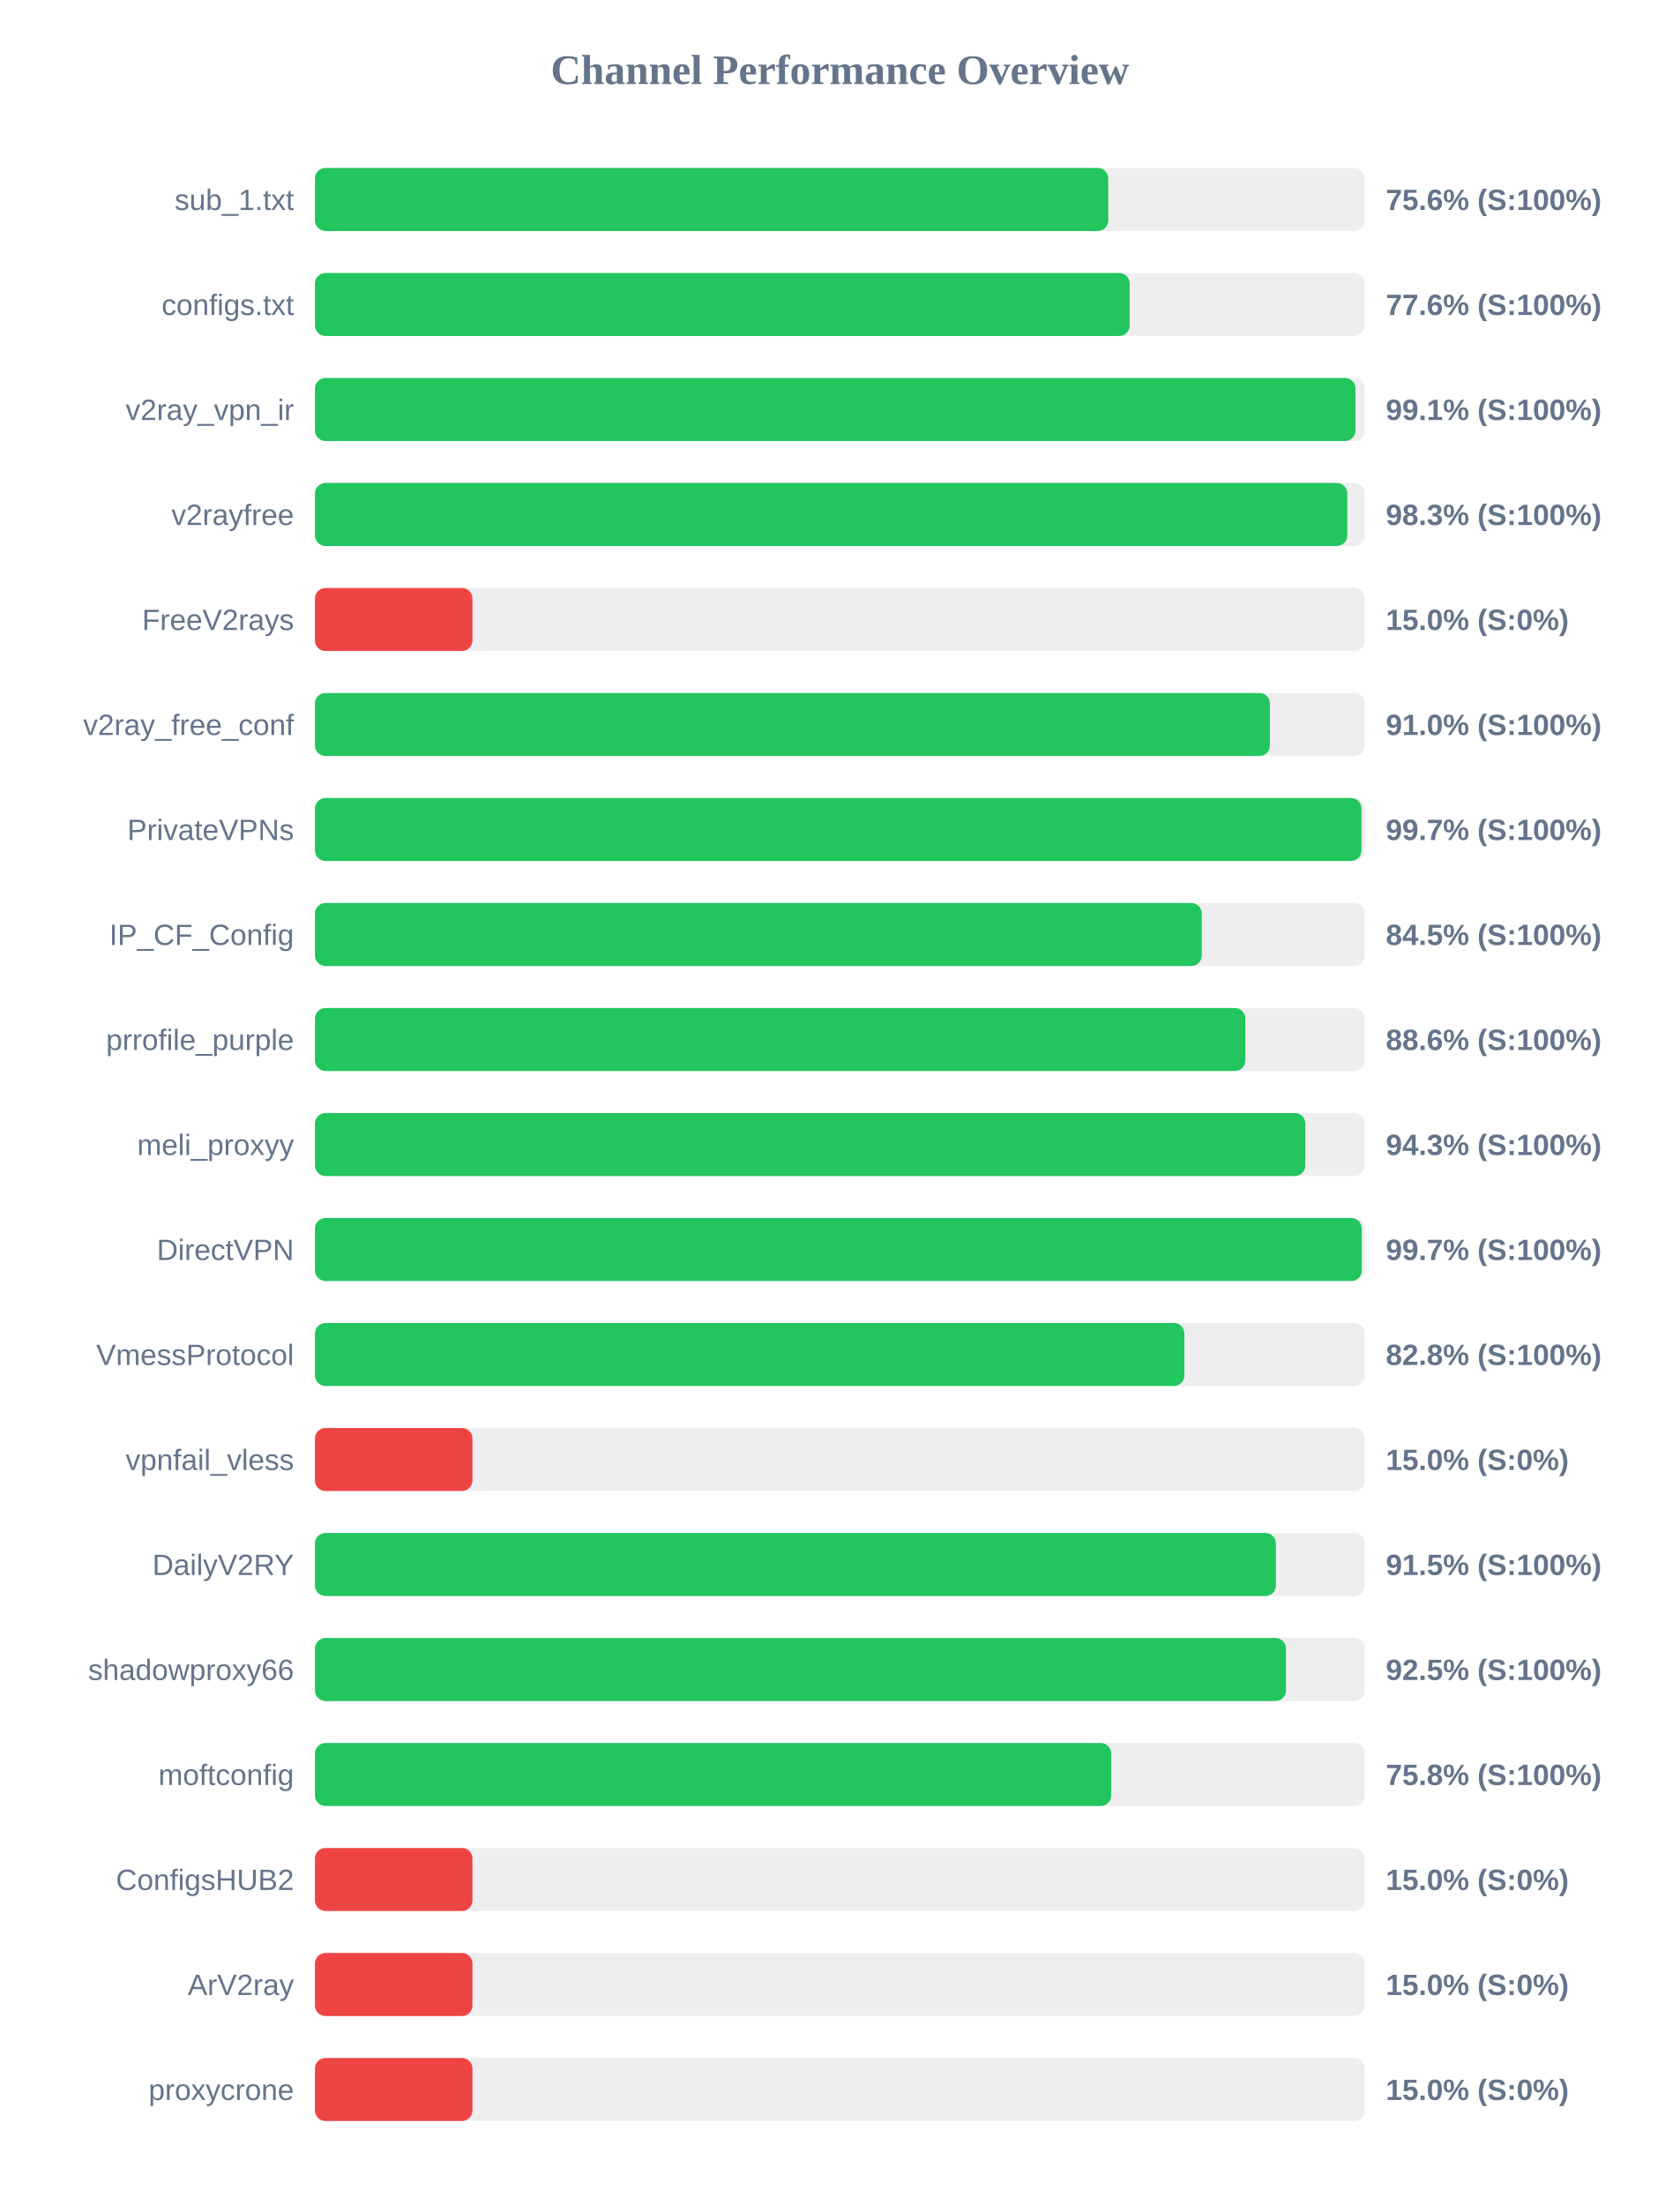
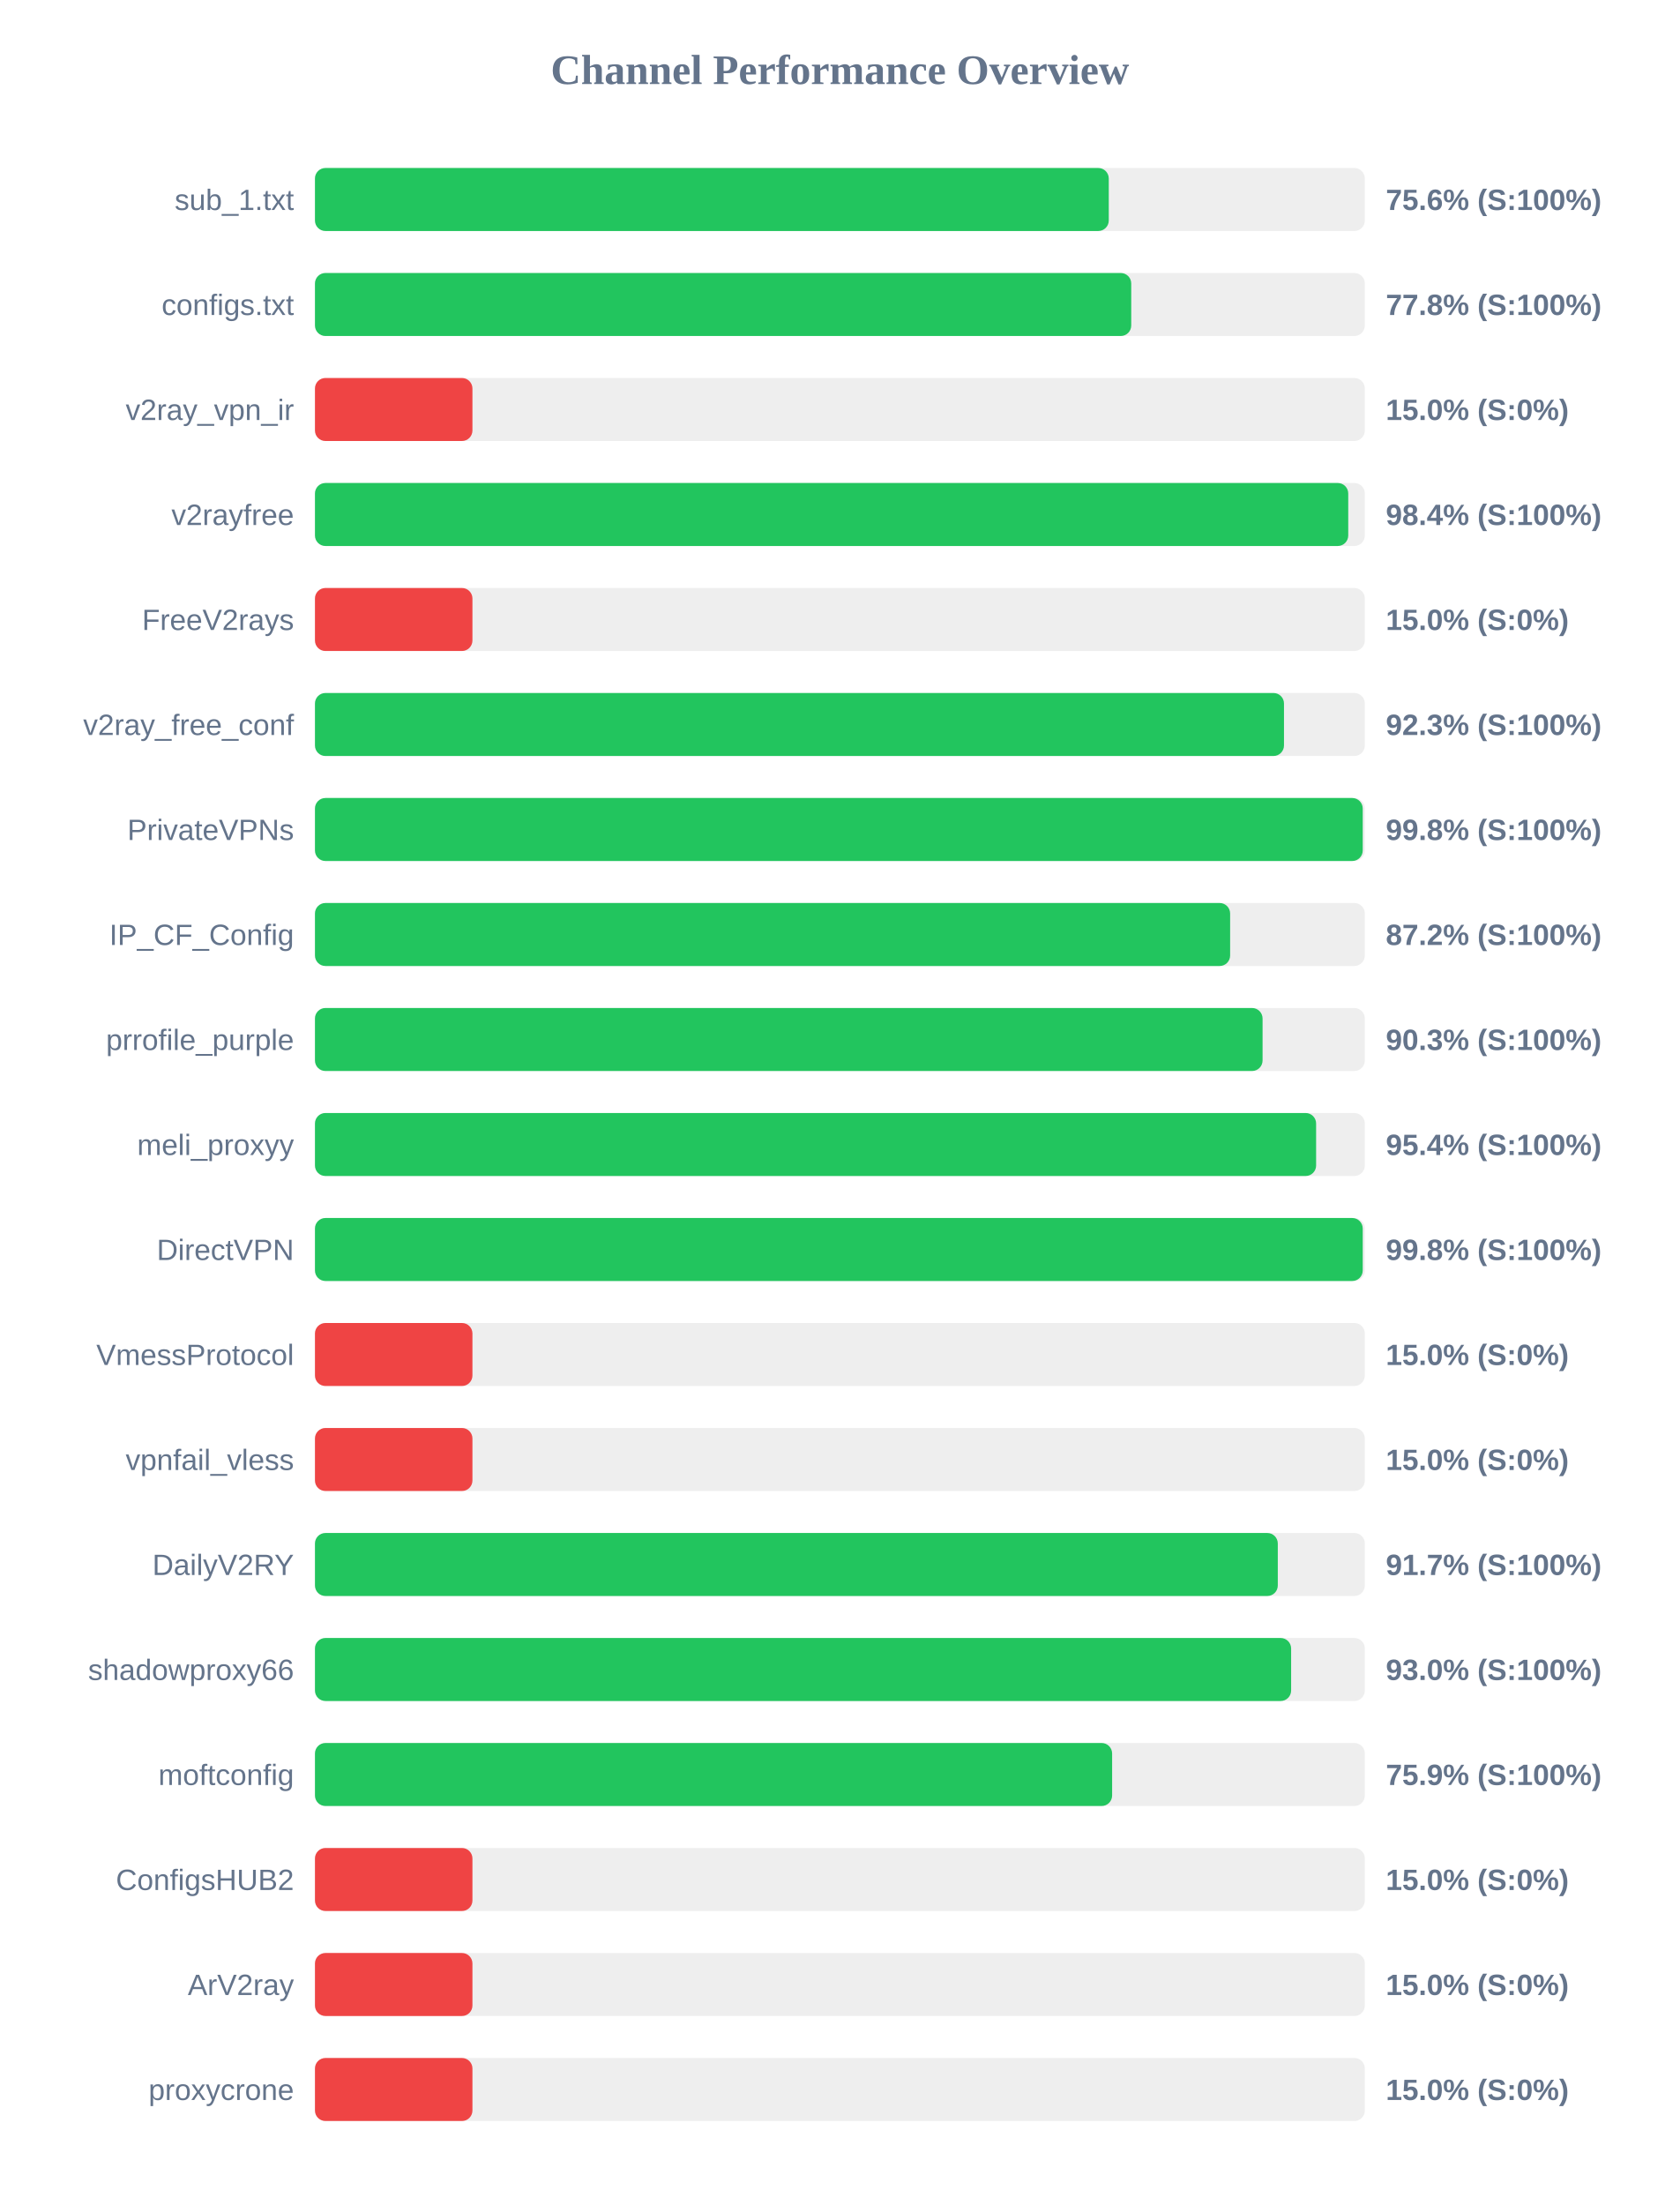
<svg xmlns="http://www.w3.org/2000/svg" width="800" height="1050" version="1.1">
  <style>
        .row { font: 14px Arial; fill: #64748b; }
        .score { font: bold 14px Arial; fill: #64748b; }
    </style>
  <text x="400" y="40" text-anchor="middle" font-size="20px" font-weight="bold" fill="#64748b">Channel Performance Overview</text>
  <rect x="150" y="80" width="500" height="30" fill="#eee" rx="5" />
-   <rect x="150" y="80" width="377.8" height="30" fill="#22c55e" rx="5" />
+   <rect x="150" y="80" width="378.05" height="30" fill="#22c55e" rx="5" />
  <text x="140" y="100" text-anchor="end" class="row">sub_1.txt</text>
  <text x="660" y="100" text-anchor="start" class="score">75.6% (S:100%)</text>
  <rect x="150" y="130" width="500" height="30" fill="#eee" rx="5" />
-   <rect x="150" y="130" width="388.0" height="30" fill="#22c55e" rx="5" />
+   <rect x="150" y="130" width="388.75" height="30" fill="#22c55e" rx="5" />
  <text x="140" y="150" text-anchor="end" class="row">configs.txt</text>
-   <text x="660" y="150" text-anchor="start" class="score">77.6% (S:100%)</text>
+   <text x="660" y="150" text-anchor="start" class="score">77.8% (S:100%)</text>
  <rect x="150" y="180" width="500" height="30" fill="#eee" rx="5" />
-   <rect x="150" y="180" width="495.55" height="30" fill="#22c55e" rx="5" />
+   <rect x="150" y="180" width="75.0" height="30" fill="#ef4444" rx="5" />
  <text x="140" y="200" text-anchor="end" class="row">v2ray_vpn_ir</text>
-   <text x="660" y="200" text-anchor="start" class="score">99.1% (S:100%)</text>
+   <text x="660" y="200" text-anchor="start" class="score">15.0% (S:0%)</text>
  <rect x="150" y="230" width="500" height="30" fill="#eee" rx="5" />
-   <rect x="150" y="230" width="491.65" height="30" fill="#22c55e" rx="5" />
+   <rect x="150" y="230" width="492.1" height="30" fill="#22c55e" rx="5" />
  <text x="140" y="250" text-anchor="end" class="row">v2rayfree</text>
-   <text x="660" y="250" text-anchor="start" class="score">98.3% (S:100%)</text>
+   <text x="660" y="250" text-anchor="start" class="score">98.4% (S:100%)</text>
  <rect x="150" y="280" width="500" height="30" fill="#eee" rx="5" />
  <rect x="150" y="280" width="75.0" height="30" fill="#ef4444" rx="5" />
  <text x="140" y="300" text-anchor="end" class="row">FreeV2rays</text>
  <text x="660" y="300" text-anchor="start" class="score">15.0% (S:0%)</text>
  <rect x="150" y="330" width="500" height="30" fill="#eee" rx="5" />
-   <rect x="150" y="330" width="454.8" height="30" fill="#22c55e" rx="5" />
+   <rect x="150" y="330" width="461.5" height="30" fill="#22c55e" rx="5" />
  <text x="140" y="350" text-anchor="end" class="row">v2ray_free_conf</text>
-   <text x="660" y="350" text-anchor="start" class="score">91.0% (S:100%)</text>
+   <text x="660" y="350" text-anchor="start" class="score">92.3% (S:100%)</text>
  <rect x="150" y="380" width="500" height="30" fill="#eee" rx="5" />
-   <rect x="150" y="380" width="498.4" height="30" fill="#22c55e" rx="5" />
+   <rect x="150" y="380" width="499.0" height="30" fill="#22c55e" rx="5" />
  <text x="140" y="400" text-anchor="end" class="row">PrivateVPNs</text>
-   <text x="660" y="400" text-anchor="start" class="score">99.7% (S:100%)</text>
+   <text x="660" y="400" text-anchor="start" class="score">99.8% (S:100%)</text>
  <rect x="150" y="430" width="500" height="30" fill="#eee" rx="5" />
-   <rect x="150" y="430" width="422.35" height="30" fill="#22c55e" rx="5" />
+   <rect x="150" y="430" width="435.85" height="30" fill="#22c55e" rx="5" />
  <text x="140" y="450" text-anchor="end" class="row">IP_CF_Config</text>
-   <text x="660" y="450" text-anchor="start" class="score">84.5% (S:100%)</text>
+   <text x="660" y="450" text-anchor="start" class="score">87.2% (S:100%)</text>
  <rect x="150" y="480" width="500" height="30" fill="#eee" rx="5" />
-   <rect x="150" y="480" width="443.1" height="30" fill="#22c55e" rx="5" />
+   <rect x="150" y="480" width="451.3" height="30" fill="#22c55e" rx="5" />
  <text x="140" y="500" text-anchor="end" class="row">prrofile_purple</text>
-   <text x="660" y="500" text-anchor="start" class="score">88.6% (S:100%)</text>
+   <text x="660" y="500" text-anchor="start" class="score">90.3% (S:100%)</text>
  <rect x="150" y="530" width="500" height="30" fill="#eee" rx="5" />
-   <rect x="150" y="530" width="471.65" height="30" fill="#22c55e" rx="5" />
+   <rect x="150" y="530" width="476.8" height="30" fill="#22c55e" rx="5" />
  <text x="140" y="550" text-anchor="end" class="row">meli_proxyy</text>
-   <text x="660" y="550" text-anchor="start" class="score">94.3% (S:100%)</text>
+   <text x="660" y="550" text-anchor="start" class="score">95.4% (S:100%)</text>
  <rect x="150" y="580" width="500" height="30" fill="#eee" rx="5" />
-   <rect x="150" y="580" width="498.55" height="30" fill="#22c55e" rx="5" />
+   <rect x="150" y="580" width="499.0" height="30" fill="#22c55e" rx="5" />
  <text x="140" y="600" text-anchor="end" class="row">DirectVPN</text>
-   <text x="660" y="600" text-anchor="start" class="score">99.7% (S:100%)</text>
+   <text x="660" y="600" text-anchor="start" class="score">99.8% (S:100%)</text>
  <rect x="150" y="630" width="500" height="30" fill="#eee" rx="5" />
-   <rect x="150" y="630" width="414.05" height="30" fill="#22c55e" rx="5" />
+   <rect x="150" y="630" width="75.0" height="30" fill="#ef4444" rx="5" />
  <text x="140" y="650" text-anchor="end" class="row">VmessProtocol</text>
-   <text x="660" y="650" text-anchor="start" class="score">82.8% (S:100%)</text>
+   <text x="660" y="650" text-anchor="start" class="score">15.0% (S:0%)</text>
  <rect x="150" y="680" width="500" height="30" fill="#eee" rx="5" />
  <rect x="150" y="680" width="75.0" height="30" fill="#ef4444" rx="5" />
  <text x="140" y="700" text-anchor="end" class="row">vpnfail_vless</text>
  <text x="660" y="700" text-anchor="start" class="score">15.0% (S:0%)</text>
  <rect x="150" y="730" width="500" height="30" fill="#eee" rx="5" />
-   <rect x="150" y="730" width="457.65" height="30" fill="#22c55e" rx="5" />
+   <rect x="150" y="730" width="458.55" height="30" fill="#22c55e" rx="5" />
  <text x="140" y="750" text-anchor="end" class="row">DailyV2RY</text>
-   <text x="660" y="750" text-anchor="start" class="score">91.5% (S:100%)</text>
+   <text x="660" y="750" text-anchor="start" class="score">91.7% (S:100%)</text>
  <rect x="150" y="780" width="500" height="30" fill="#eee" rx="5" />
-   <rect x="150" y="780" width="462.45" height="30" fill="#22c55e" rx="5" />
+   <rect x="150" y="780" width="464.9" height="30" fill="#22c55e" rx="5" />
  <text x="140" y="800" text-anchor="end" class="row">shadowproxy66</text>
-   <text x="660" y="800" text-anchor="start" class="score">92.5% (S:100%)</text>
+   <text x="660" y="800" text-anchor="start" class="score">93.0% (S:100%)</text>
  <rect x="150" y="830" width="500" height="30" fill="#eee" rx="5" />
-   <rect x="150" y="830" width="379.2" height="30" fill="#22c55e" rx="5" />
+   <rect x="150" y="830" width="379.65" height="30" fill="#22c55e" rx="5" />
  <text x="140" y="850" text-anchor="end" class="row">moftconfig</text>
-   <text x="660" y="850" text-anchor="start" class="score">75.8% (S:100%)</text>
+   <text x="660" y="850" text-anchor="start" class="score">75.9% (S:100%)</text>
  <rect x="150" y="880" width="500" height="30" fill="#eee" rx="5" />
  <rect x="150" y="880" width="75.0" height="30" fill="#ef4444" rx="5" />
  <text x="140" y="900" text-anchor="end" class="row">ConfigsHUB2</text>
  <text x="660" y="900" text-anchor="start" class="score">15.0% (S:0%)</text>
  <rect x="150" y="930" width="500" height="30" fill="#eee" rx="5" />
  <rect x="150" y="930" width="75.0" height="30" fill="#ef4444" rx="5" />
  <text x="140" y="950" text-anchor="end" class="row">ArV2ray</text>
  <text x="660" y="950" text-anchor="start" class="score">15.0% (S:0%)</text>
  <rect x="150" y="980" width="500" height="30" fill="#eee" rx="5" />
  <rect x="150" y="980" width="75.0" height="30" fill="#ef4444" rx="5" />
  <text x="140" y="1000" text-anchor="end" class="row">proxycrone</text>
  <text x="660" y="1000" text-anchor="start" class="score">15.0% (S:0%)</text>
</svg>
